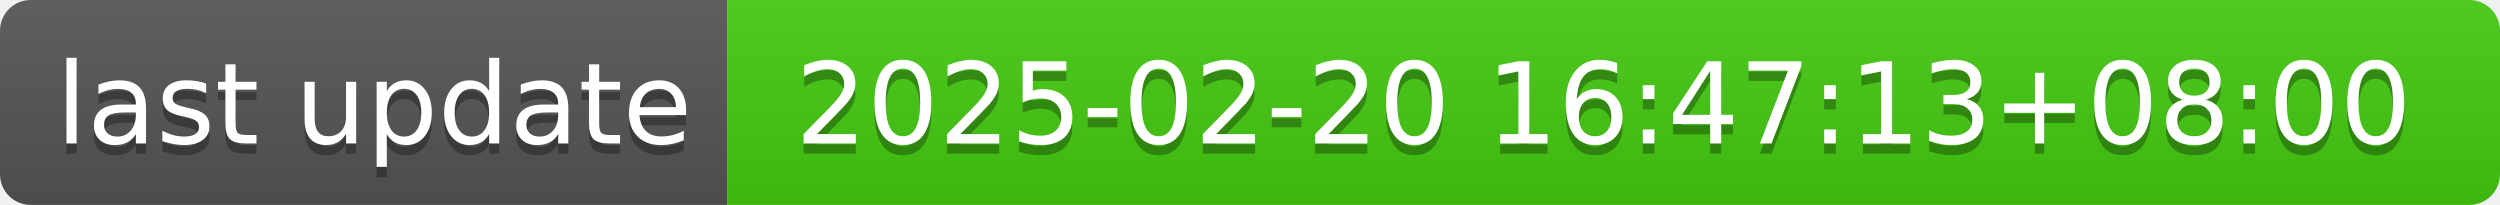
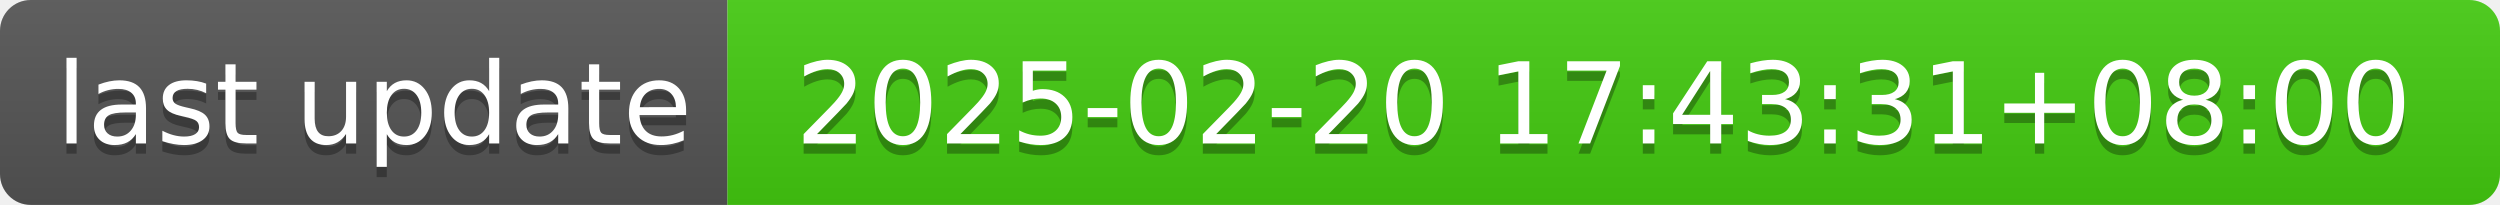
- <svg xmlns="http://www.w3.org/2000/svg" width="244" height="20" role="img" aria-label="last update: 2025-02-20 16:47:13+08:00">
+ <svg xmlns="http://www.w3.org/2000/svg" width="244" height="20" role="img" aria-label="last update: 2025-02-20 17:43:31+08:00">
  <linearGradient id="s" x2="0" y2="100%">
    <stop offset="0" stop-color="#bbb" stop-opacity=".1" />
    <stop offset="1" stop-opacity=".1" />
  </linearGradient>
  <clipPath id="r">
    <rect width="244" height="20" rx="3" fill="#fff" />
  </clipPath>
  <g clip-path="url(#r)">
    <rect width="71" height="20" fill="#555" />
    <rect x="71" width="173" height="20" fill="#4c1" />
    <rect width="244" height="20" fill="url(#s)" />
  </g>
  <g fill="#fff" text-anchor="middle" font-family="Verdana,Geneva,DejaVu Sans,sans-serif" text-rendering="geometricPrecision" font-size="110">
    <text aria-hidden="true" x="365" y="150" fill="#010101" fill-opacity=".3" transform="scale(.1)" textLength="610">last update</text>
    <text x="365" y="140" transform="scale(.1)" fill="#fff" textLength="610">last update</text>
-     <text aria-hidden="true" x="1565" y="150" fill="#010101" fill-opacity=".3" transform="scale(.1)" textLength="1630">2025-02-20 16:47:13+08:00</text>
-     <text x="1565" y="140" transform="scale(.1)" fill="#fff" textLength="1630">2025-02-20 16:47:13+08:00</text>
+     <text aria-hidden="true" x="1565" y="150" fill="#010101" fill-opacity=".3" transform="scale(.1)" textLength="1630">2025-02-20 17:43:31+08:00</text>
+     <text x="1565" y="140" transform="scale(.1)" fill="#fff" textLength="1630">2025-02-20 17:43:31+08:00</text>
  </g>
</svg>
